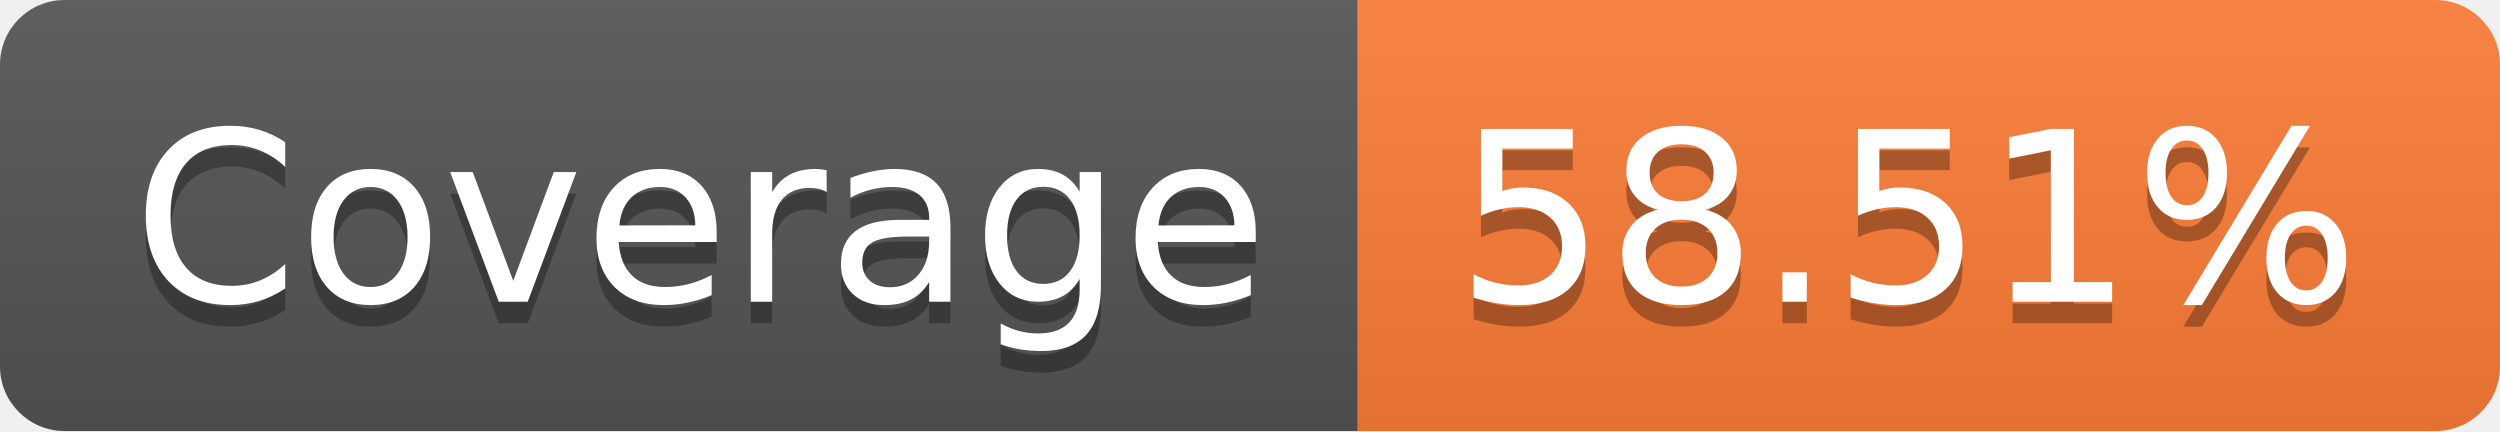
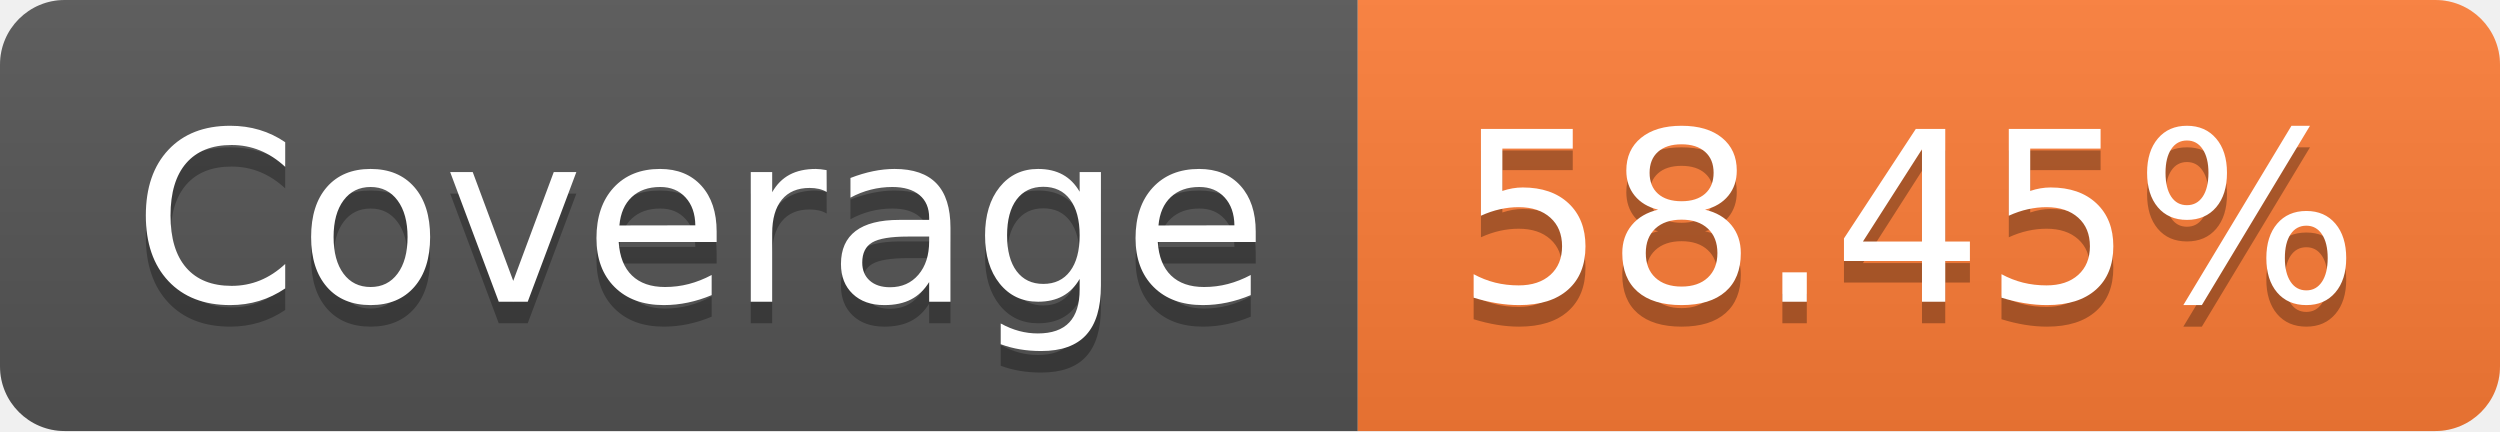
- <svg xmlns="http://www.w3.org/2000/svg" width="116" height="20" role="img" aria-label="Coverage: 58.51%">
+ <svg xmlns="http://www.w3.org/2000/svg" width="116" height="20" role="img" aria-label="Coverage: 58.45%">
  <linearGradient id="s" x2="0" y2="100%">
    <stop offset="0" stop-color="#bbb" stop-opacity=".1" />
    <stop offset="1" stop-opacity=".1" />
  </linearGradient>
  <clipPath id="r">
    <rect width="116" height="20" rx="3" fill="#fff" />
  </clipPath>
  <g clip-path="url(#r)">
    <rect width="63" height="20" fill="#555" />
    <rect x="63" width="53" height="20" fill="#fe7d37" />
    <rect width="116" height="20" fill="url(#s)" />
  </g>
  <g fill="#fff" text-anchor="middle" font-family="Verdana,Geneva,DejaVu Sans,sans-serif" text-rendering="geometricPrecision" font-size="110">
    <text aria-hidden="true" x="325" y="150" fill="#010101" fill-opacity=".3" transform="scale(.1)" textLength="530">Coverage</text>
    <text x="325" y="140" transform="scale(.1)" fill="#fff" textLength="530">Coverage</text>
-     <text aria-hidden="true" x="885" y="150" fill="#010101" fill-opacity=".3" transform="scale(.1)" textLength="430">58.51%</text>
-     <text x="885" y="140" transform="scale(.1)" fill="#fff" textLength="430">58.51%</text>
+     <text aria-hidden="true" x="885" y="150" fill="#010101" fill-opacity=".3" transform="scale(.1)" textLength="430">58.45%</text>
+     <text x="885" y="140" transform="scale(.1)" fill="#fff" textLength="430">58.45%</text>
  </g>
</svg>
